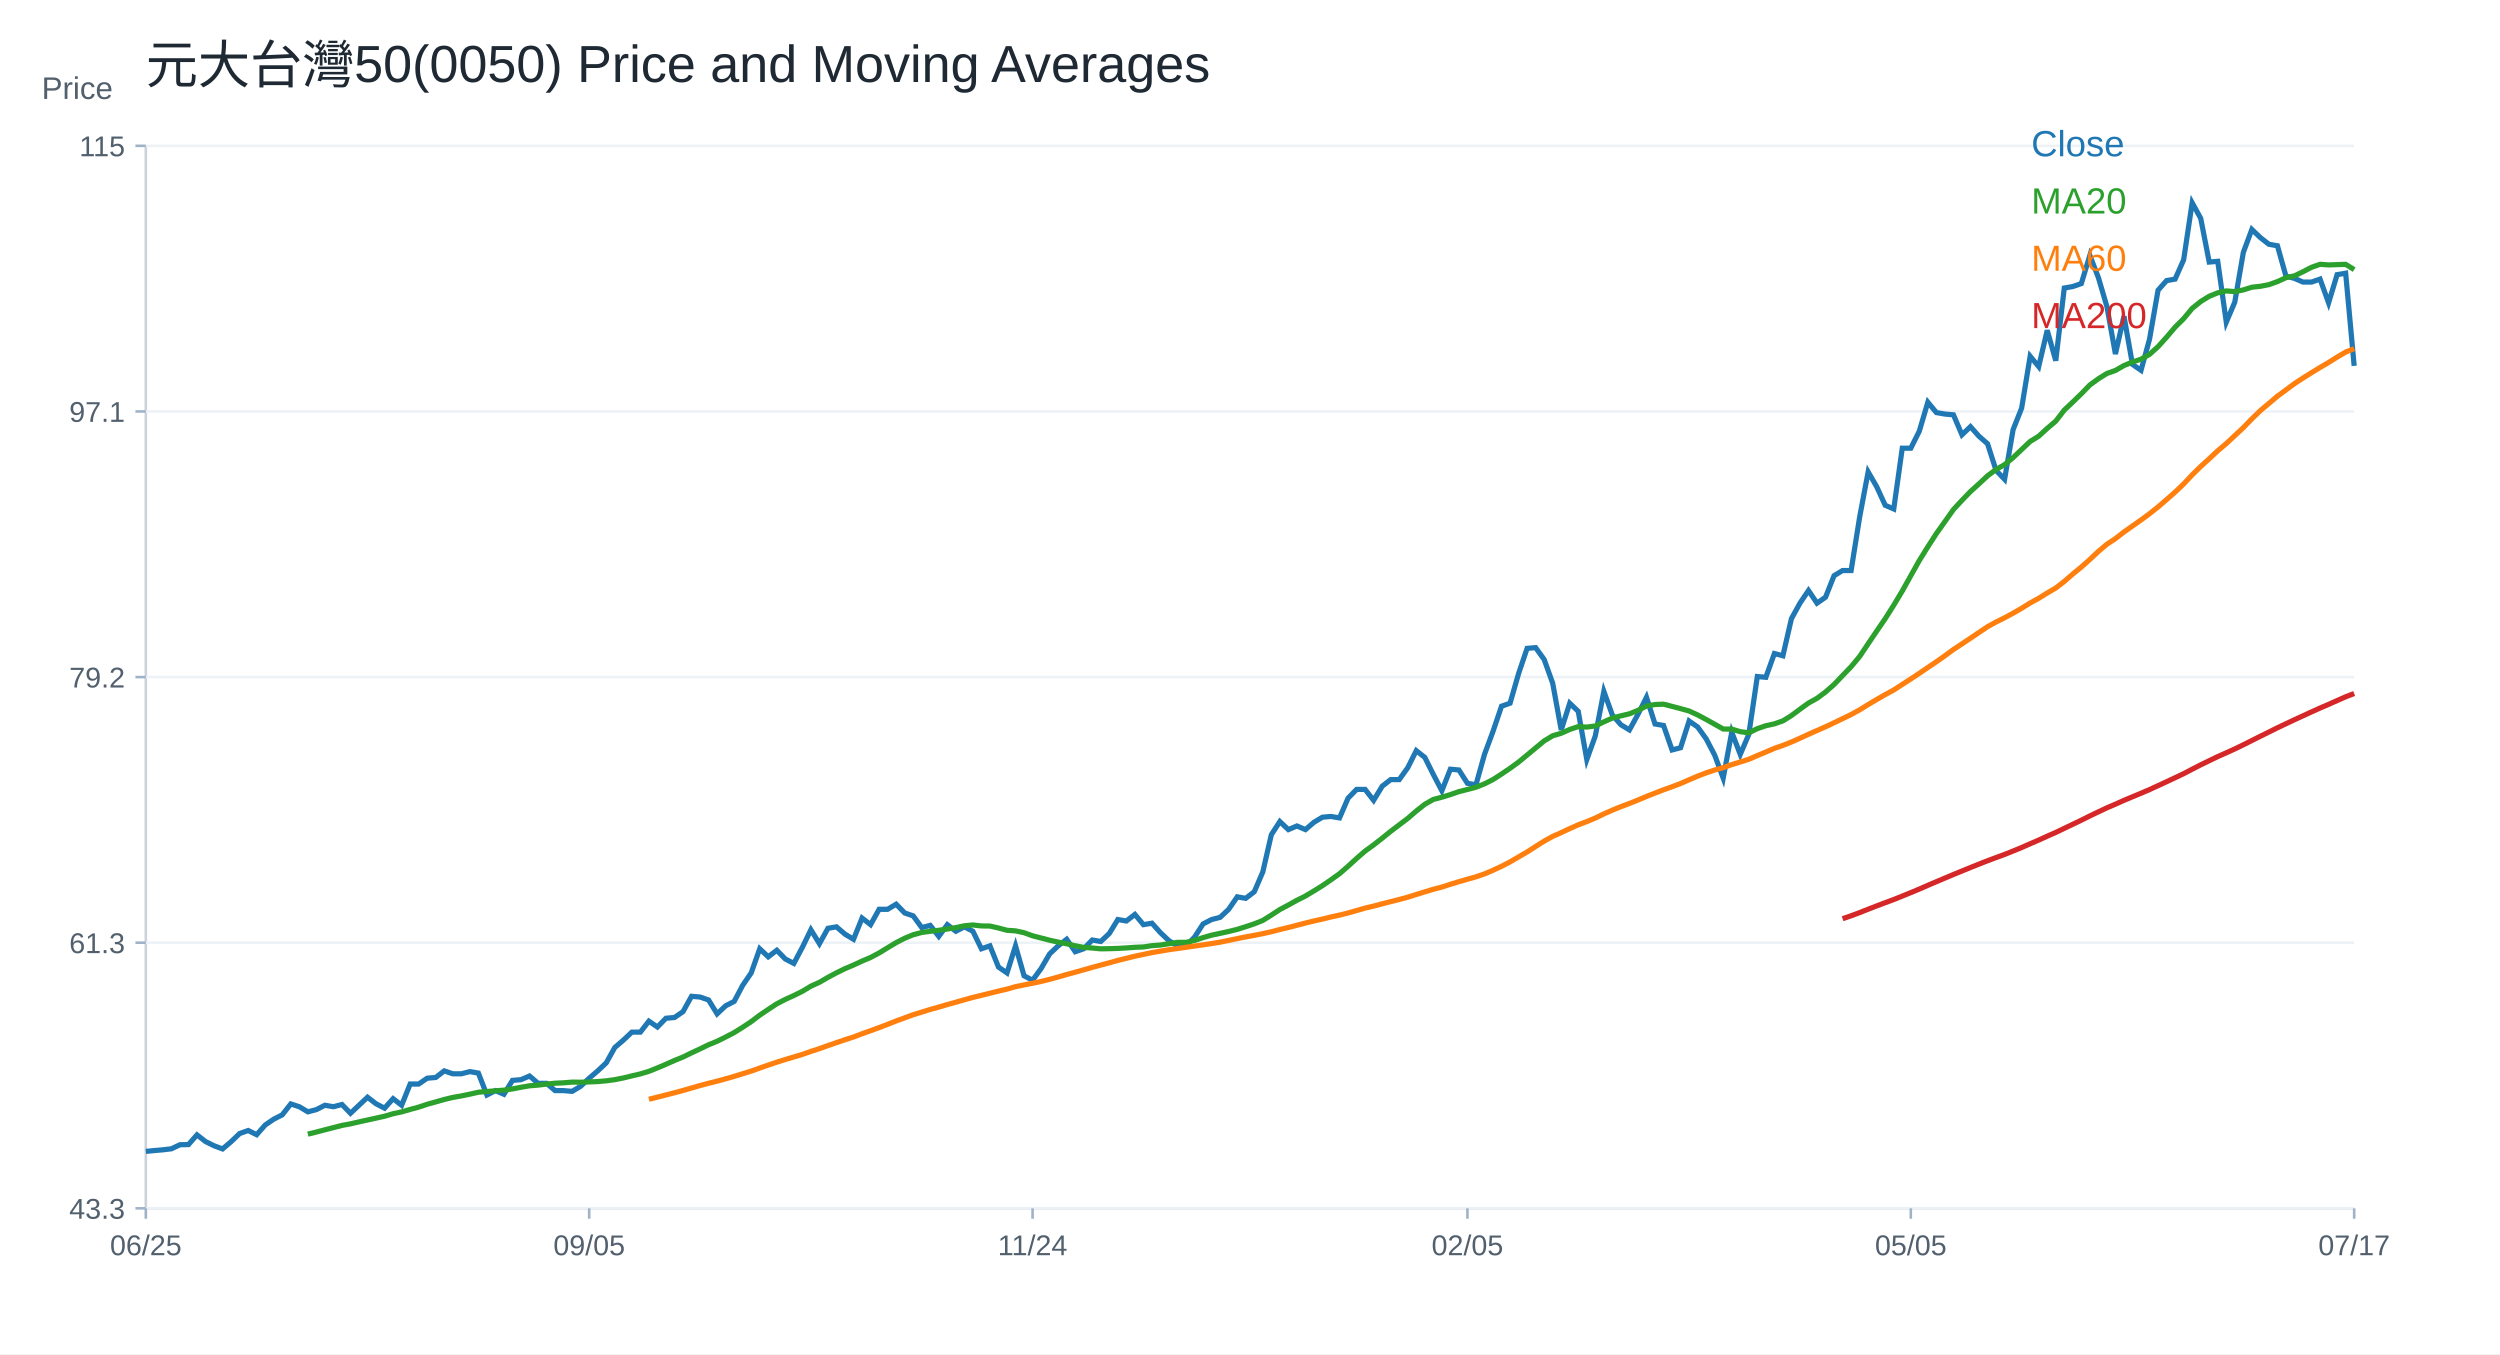
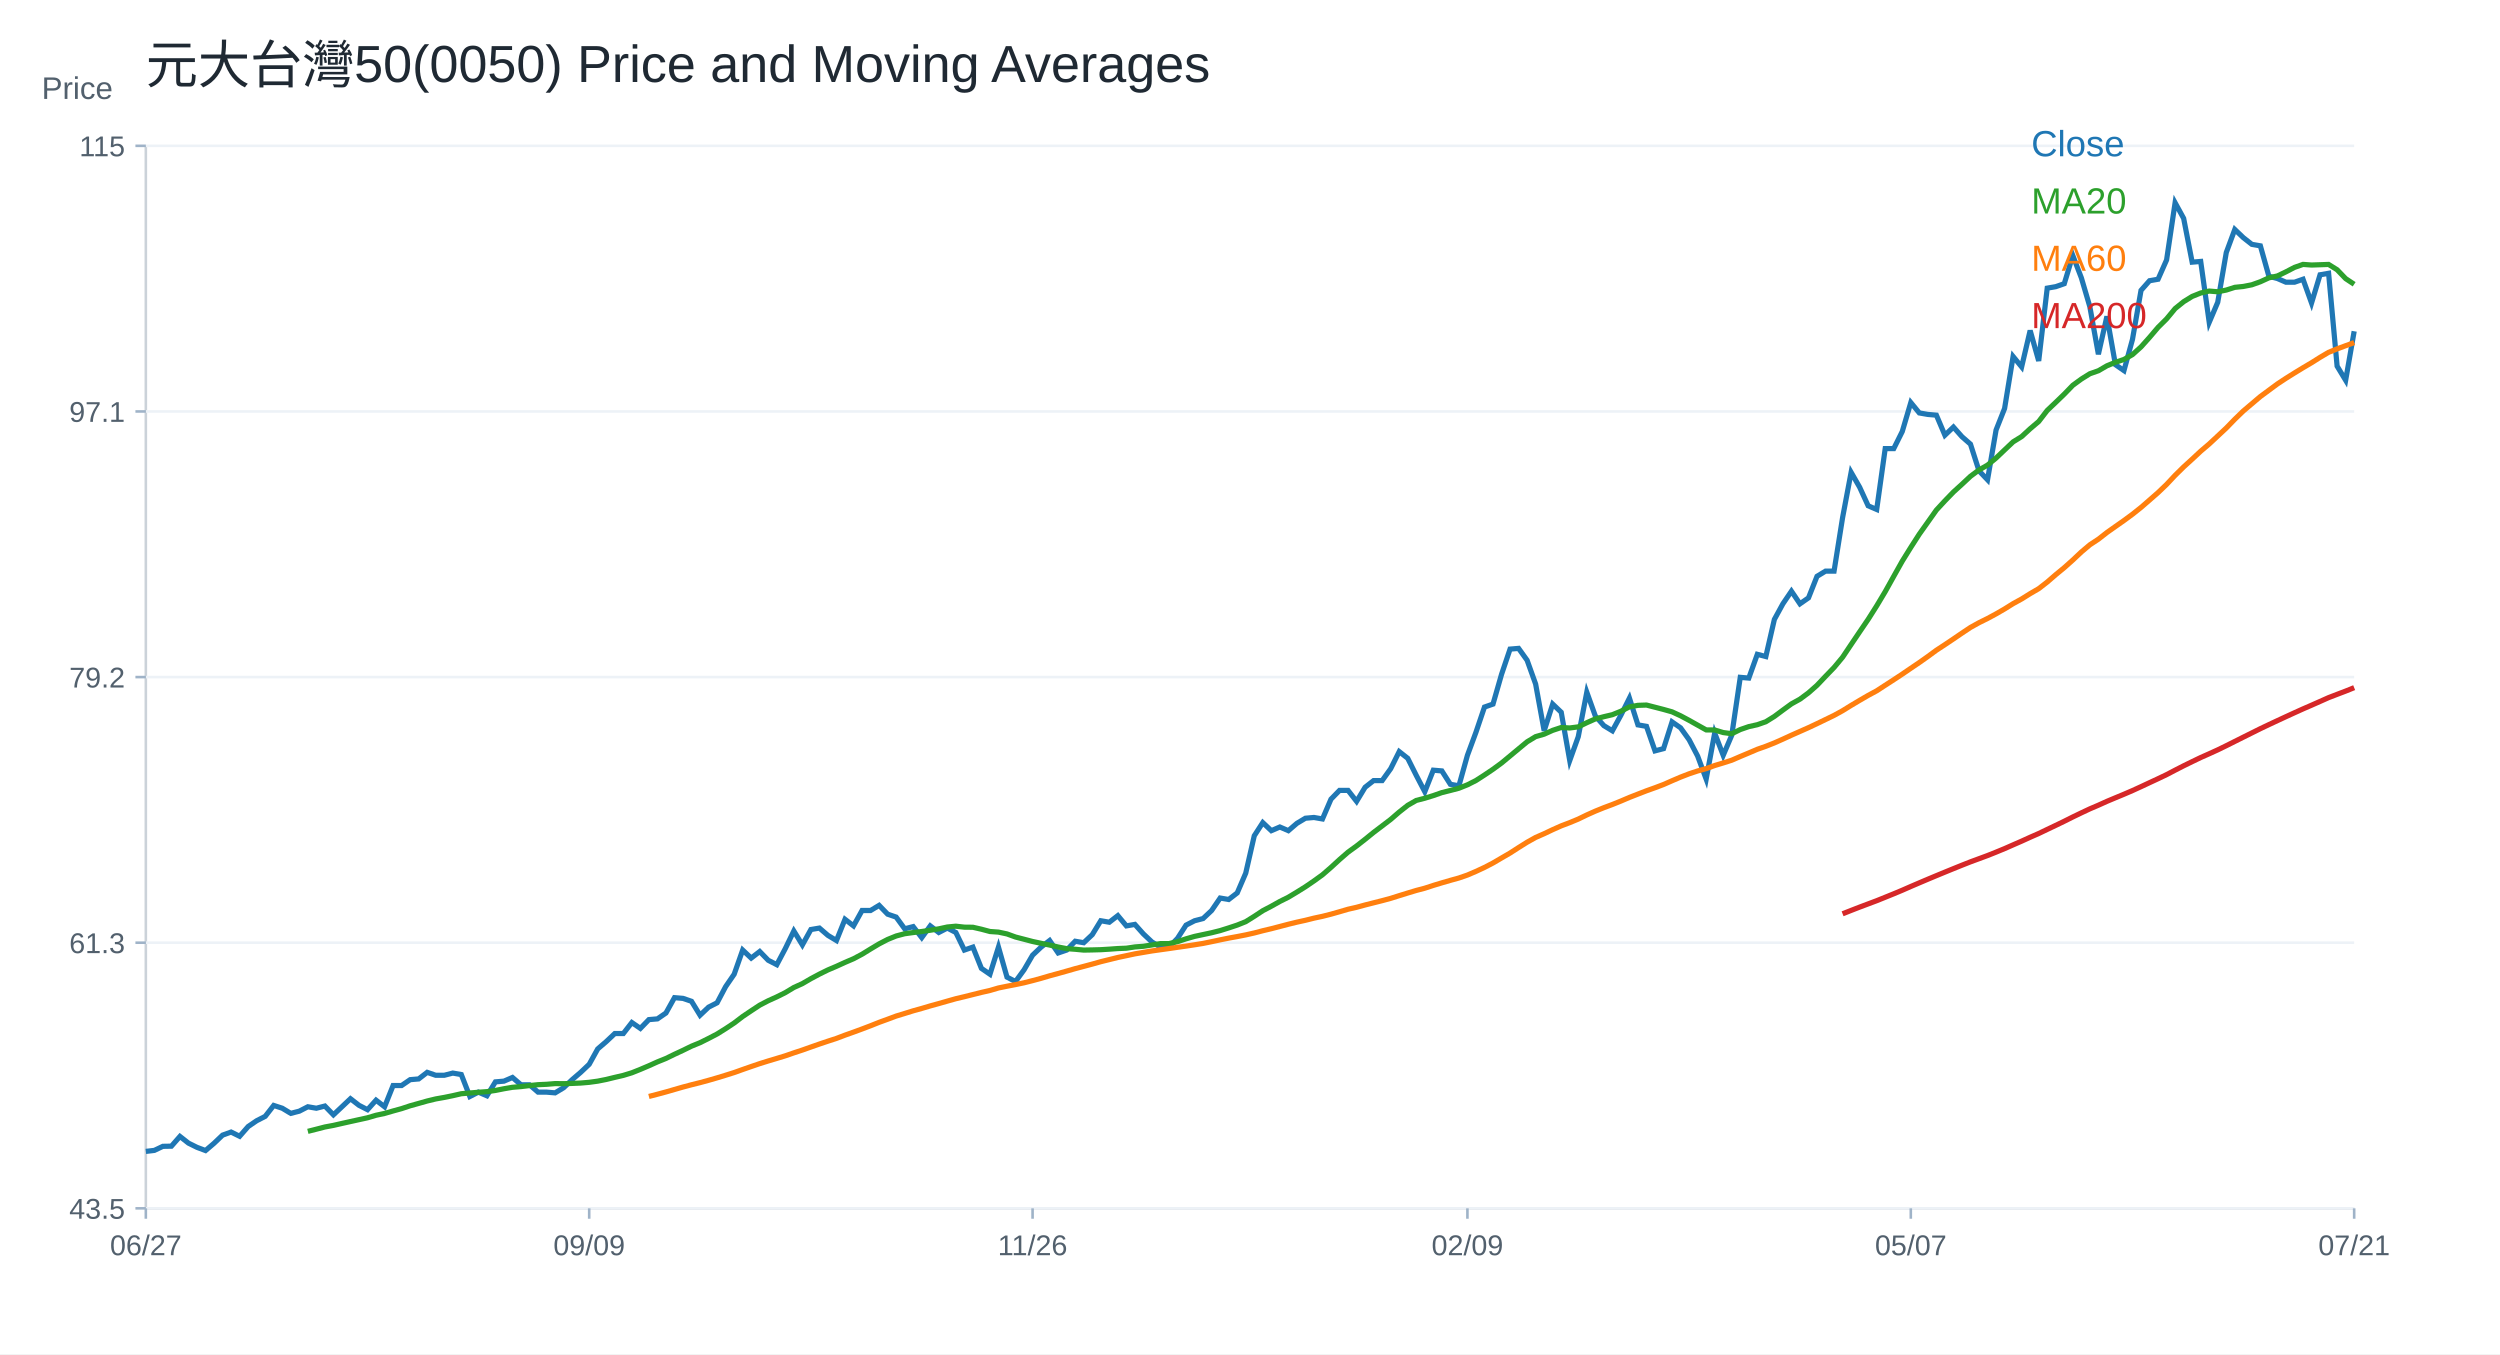
<svg xmlns="http://www.w3.org/2000/svg" width="960" height="520" viewBox="0 0 960 520">
  <rect width="100%" height="100%" fill="white" />
  <text x="56.00" y="32.00" font-size="20" font-family="Arial" fill="#1f2933" text-anchor="start">元大台灣50(0050) Price and Moving Averages</text>
  <line x1="56" y1="464" x2="904" y2="464" stroke="#cbd2d9" />
  <line x1="56" y1="56" x2="56" y2="464" stroke="#cbd2d9" />
  <text x="16.00" y="38.00" font-size="12" font-family="Arial" fill="#52606d" text-anchor="start">Price</text>
  <line x1="56" y1="464.00" x2="904" y2="464.00" stroke="#edf2f7" />
  <line x1="52" y1="464.00" x2="56" y2="464.00" stroke="#9fb3c8" />
-   <text x="48.00" y="468.00" font-size="11" font-family="Arial" fill="#52606d" text-anchor="end">43.3</text>
+   <text x="48.00" y="468.00" font-size="11" font-family="Arial" fill="#52606d" text-anchor="end">43.5</text>
  <line x1="56" y1="362.00" x2="904" y2="362.00" stroke="#edf2f7" />
  <line x1="52" y1="362.00" x2="56" y2="362.00" stroke="#9fb3c8" />
  <text x="48.00" y="366.00" font-size="11" font-family="Arial" fill="#52606d" text-anchor="end">61.3</text>
  <line x1="56" y1="260.00" x2="904" y2="260.00" stroke="#edf2f7" />
  <line x1="52" y1="260.00" x2="56" y2="260.00" stroke="#9fb3c8" />
  <text x="48.00" y="264.00" font-size="11" font-family="Arial" fill="#52606d" text-anchor="end">79.2</text>
  <line x1="56" y1="158.00" x2="904" y2="158.00" stroke="#edf2f7" />
  <line x1="52" y1="158.00" x2="56" y2="158.00" stroke="#9fb3c8" />
  <text x="48.00" y="162.00" font-size="11" font-family="Arial" fill="#52606d" text-anchor="end">97.1</text>
  <line x1="56" y1="56.00" x2="904" y2="56.00" stroke="#edf2f7" />
  <line x1="52" y1="56.00" x2="56" y2="56.00" stroke="#9fb3c8" />
  <text x="48.00" y="60.00" font-size="11" font-family="Arial" fill="#52606d" text-anchor="end">115</text>
  <line x1="56.00" y1="464" x2="56.00" y2="468" stroke="#9fb3c8" />
-   <text x="56.00" y="482.00" font-size="11" font-family="Arial" fill="#52606d" text-anchor="middle">06/25</text>
+   <text x="56.00" y="482.00" font-size="11" font-family="Arial" fill="#52606d" text-anchor="middle">06/27</text>
  <line x1="226.25" y1="464" x2="226.25" y2="468" stroke="#9fb3c8" />
-   <text x="226.25" y="482.00" font-size="11" font-family="Arial" fill="#52606d" text-anchor="middle">09/05</text>
+   <text x="226.25" y="482.00" font-size="11" font-family="Arial" fill="#52606d" text-anchor="middle">09/09</text>
  <line x1="396.51" y1="464" x2="396.51" y2="468" stroke="#9fb3c8" />
-   <text x="396.51" y="482.00" font-size="11" font-family="Arial" fill="#52606d" text-anchor="middle">11/24</text>
+   <text x="396.51" y="482.00" font-size="11" font-family="Arial" fill="#52606d" text-anchor="middle">11/26</text>
  <line x1="563.49" y1="464" x2="563.49" y2="468" stroke="#9fb3c8" />
-   <text x="563.49" y="482.00" font-size="11" font-family="Arial" fill="#52606d" text-anchor="middle">02/05</text>
+   <text x="563.49" y="482.00" font-size="11" font-family="Arial" fill="#52606d" text-anchor="middle">02/09</text>
  <line x1="733.75" y1="464" x2="733.75" y2="468" stroke="#9fb3c8" />
-   <text x="733.75" y="482.00" font-size="11" font-family="Arial" fill="#52606d" text-anchor="middle">05/05</text>
+   <text x="733.75" y="482.00" font-size="11" font-family="Arial" fill="#52606d" text-anchor="middle">05/07</text>
  <line x1="904.00" y1="464" x2="904.00" y2="468" stroke="#9fb3c8" />
-   <text x="904.00" y="482.00" font-size="11" font-family="Arial" fill="#52606d" text-anchor="middle">07/17</text>
-   <polyline fill="none" stroke="#1f77b4" stroke-width="2" points="56.00,442.14 59.27,441.81 62.55,441.53 65.82,441.14 69.10,439.58 72.37,439.52 75.64,435.79 78.92,438.35 82.19,439.97 85.47,441.19 88.74,438.41 92.02,435.28 95.29,434.11 98.56,435.73 101.84,431.99 105.11,429.76 108.39,428.09 111.66,423.91 114.93,424.98 118.21,426.94 121.48,426.10 124.76,424.42 128.03,424.98 131.31,424.13 134.58,427.50 137.85,424.42 141.13,421.33 144.40,423.85 147.68,425.54 150.95,421.89 154.22,424.42 157.50,416.27 160.77,416.27 164.05,414.03 167.32,413.75 170.59,411.22 173.87,412.34 177.14,412.34 180.42,411.50 183.69,412.06 186.97,420.48 190.24,418.80 193.51,420.20 196.79,414.87 200.06,414.59 203.34,413.19 206.61,415.99 209.88,415.99 213.16,418.80 216.43,418.80 219.71,419.08 222.98,417.12 226.25,414.03 229.53,411.22 232.80,408.13 236.08,402.24 239.35,399.43 242.63,396.34 245.90,396.34 249.17,392.13 252.45,394.37 255.72,391.01 259.00,390.72 262.27,388.48 265.54,382.58 268.82,382.86 272.09,383.99 275.37,389.32 278.64,386.23 281.92,384.55 285.19,378.37 288.46,373.60 291.74,364.33 295.01,367.42 298.29,364.90 301.56,368.26 304.83,369.95 308.11,363.77 311.38,357.03 314.66,362.37 317.93,356.47 321.20,355.91 324.48,358.72 327.75,360.68 331.03,352.54 334.30,355.07 337.58,349.17 340.85,349.17 344.12,347.21 347.40,350.58 350.67,351.70 353.95,356.19 357.22,355.35 360.49,359.56 363.77,355.07 367.04,357.60 370.32,355.91 373.59,357.60 376.86,364.33 380.14,363.21 383.41,371.35 386.69,373.60 389.96,363.21 393.24,374.72 396.51,376.41 399.78,371.91 403.06,366.30 406.33,363.21 409.61,360.68 412.88,365.46 416.15,364.33 419.43,360.96 422.70,361.53 425.98,358.44 429.25,353.10 432.53,353.66 435.80,351.14 439.07,355.07 442.35,354.51 445.62,358.16 448.90,361.25 452.17,363.21 455.44,363.21 458.72,359.84 461.99,354.79 465.27,353.10 468.54,352.26 471.81,349.17 475.09,344.40 478.36,344.96 481.64,342.43 484.91,334.85 488.19,320.54 491.46,315.48 494.73,318.57 498.01,317.17 501.28,318.57 504.56,315.76 507.83,313.80 511.10,313.52 514.38,314.08 517.65,306.50 520.93,303.13 524.20,303.13 527.47,307.34 530.75,301.93 534.02,299.37 537.30,299.37 540.57,294.81 543.85,288.26 547.12,290.83 550.39,297.38 553.67,303.64 556.94,295.38 560.22,295.67 563.49,300.79 566.76,301.36 570.04,289.69 573.31,280.86 576.59,271.18 579.86,270.04 583.14,258.65 586.41,248.97 589.68,248.69 592.96,253.24 596.23,262.35 599.51,280.29 602.78,270.04 606.05,273.17 609.33,291.68 612.60,282.57 615.88,265.49 619.15,274.60 622.42,278.30 625.70,280.29 628.97,274.31 632.25,267.76 635.52,278.01 638.80,278.58 642.07,287.98 645.34,287.13 648.62,276.88 651.89,279.15 655.17,283.71 658.44,289.97 661.71,298.80 664.99,281.15 668.26,289.69 671.54,282.00 674.81,259.79 678.08,260.08 681.36,250.97 684.63,251.82 687.91,237.58 691.18,231.61 694.46,226.76 697.73,231.61 701.00,229.33 704.28,221.07 707.55,219.08 710.83,219.08 714.10,198.58 717.37,181.21 720.65,186.90 723.92,194.02 727.20,195.45 730.47,172.10 733.75,172.10 737.02,165.55 740.29,154.45 743.57,158.43 746.84,159.00 750.12,159.29 753.39,166.97 756.66,163.84 759.94,167.54 763.21,170.39 766.49,180.64 769.76,184.06 773.03,164.98 776.31,156.72 779.58,136.79 782.86,140.78 786.13,126.83 789.41,138.50 792.68,110.60 795.95,110.03 799.23,108.89 802.50,98.07 805.78,106.61 809.05,117.72 812.32,135.94 815.60,121.42 818.87,139.93 822.15,142.20 825.42,130.25 828.69,111.45 831.97,107.75 835.24,107.18 838.52,99.78 841.79,77.86 845.07,83.84 848.34,100.63 851.61,100.35 854.89,123.70 858.16,116.01 861.44,96.93 864.71,88.11 867.98,91.24 871.26,93.80 874.53,94.37 877.81,106.04 881.08,106.90 884.36,108.32 887.63,108.32 890.90,107.18 894.18,116.29 897.45,105.47 900.73,104.91 904.00,140.50" />
+   <text x="904.00" y="482.00" font-size="11" font-family="Arial" fill="#52606d" text-anchor="middle">07/21</text>
+   <polyline fill="none" stroke="#1f77b4" stroke-width="2" points="56.00,442.14 59.27,441.75 62.55,440.19 65.82,440.13 69.10,436.39 72.37,438.96 75.64,440.58 78.92,441.81 82.19,439.02 85.47,435.89 88.74,434.71 92.02,436.33 95.29,432.59 98.56,430.36 101.84,428.68 105.11,424.49 108.39,425.56 111.66,427.53 114.93,426.69 118.21,425.00 121.48,425.56 124.76,424.72 128.03,428.09 131.31,425.00 134.58,421.91 137.85,424.44 141.13,426.12 144.40,422.47 147.68,425.00 150.95,416.84 154.22,416.84 157.50,414.59 160.77,414.31 164.05,411.78 167.32,412.91 170.59,412.91 173.87,412.06 177.14,412.63 180.42,421.06 183.69,419.38 186.97,420.78 190.24,415.44 193.51,415.16 196.79,413.75 200.06,416.56 203.34,416.56 206.61,419.38 209.88,419.38 213.16,419.66 216.43,417.69 219.71,414.59 222.98,411.78 226.25,408.69 229.53,402.78 232.80,399.97 236.08,396.88 239.35,396.88 242.63,392.66 245.90,394.91 249.17,391.53 252.45,391.25 255.72,389.00 259.00,383.10 262.27,383.38 265.54,384.50 268.82,389.85 272.09,386.75 275.37,385.07 278.64,378.88 281.92,374.10 285.19,364.82 288.46,367.91 291.74,365.38 295.01,368.75 298.29,370.44 301.56,364.25 304.83,357.50 308.11,362.85 311.38,356.94 314.66,356.38 317.93,359.19 321.20,361.16 324.48,353.01 327.75,355.54 331.03,349.63 334.30,349.63 337.58,347.66 340.85,351.04 344.12,352.16 347.40,356.66 350.67,355.82 353.95,360.04 357.22,355.54 360.49,358.07 363.77,356.38 367.04,358.07 370.32,364.82 373.59,363.69 376.86,371.85 380.14,374.10 383.41,363.69 386.69,375.22 389.96,376.91 393.24,372.41 396.51,366.79 399.78,363.69 403.06,361.16 406.33,365.94 409.61,364.82 412.88,361.44 416.15,362.00 419.43,358.91 422.70,353.57 425.98,354.13 429.25,351.60 432.53,355.54 435.80,354.97 439.07,358.63 442.35,361.72 445.62,363.69 448.90,363.69 452.17,360.32 455.44,355.25 458.72,353.57 461.99,352.72 465.27,349.63 468.54,344.85 471.81,345.41 475.09,342.88 478.36,335.29 481.64,320.94 484.91,315.88 488.19,318.98 491.46,317.57 494.73,318.98 498.01,316.16 501.28,314.20 504.56,313.91 507.83,314.48 511.10,306.88 514.38,303.51 517.65,303.51 520.93,307.73 524.20,302.31 527.47,299.74 530.75,299.74 534.02,295.18 537.30,288.62 540.57,291.19 543.85,297.75 547.12,304.02 550.39,295.75 553.67,296.03 556.94,301.17 560.22,301.74 563.49,290.04 566.76,281.20 570.04,271.51 573.31,270.37 576.59,258.96 579.86,249.26 583.14,248.98 586.41,253.54 589.68,262.67 592.96,280.63 596.23,270.37 599.51,273.50 602.78,292.04 606.05,282.91 609.33,265.80 612.60,274.93 615.88,278.64 619.15,280.63 622.42,274.64 625.70,268.08 628.97,278.35 632.25,278.92 635.52,288.33 638.80,287.48 642.07,277.21 645.34,279.49 648.62,284.06 651.89,290.33 655.17,299.17 658.44,281.49 661.71,290.04 664.99,282.34 668.26,260.10 671.54,260.38 674.81,251.26 678.08,252.11 681.36,237.85 684.63,231.86 687.91,227.02 691.18,231.86 694.46,229.58 697.73,221.31 701.00,219.32 704.28,219.32 707.55,198.78 710.83,181.38 714.10,187.09 717.37,194.22 720.65,195.64 723.92,172.26 727.20,172.26 730.47,165.70 733.75,154.58 737.02,158.57 740.29,159.14 743.57,159.42 746.84,167.12 750.12,163.99 753.39,167.69 756.66,170.55 759.94,180.81 763.21,184.24 766.49,165.13 769.76,156.86 773.03,136.89 776.31,140.89 779.58,126.91 782.86,138.60 786.13,110.65 789.41,110.08 792.68,108.94 795.95,98.11 799.23,106.66 802.50,117.78 805.78,136.04 809.05,121.49 812.32,140.03 815.60,142.31 818.87,130.33 822.15,111.51 825.42,107.80 828.69,107.23 831.97,99.82 835.24,77.86 838.52,83.85 841.79,100.67 845.07,100.39 848.34,123.77 851.61,116.07 854.89,96.97 858.16,88.12 861.44,91.26 864.71,93.83 867.98,94.40 871.26,106.09 874.53,106.95 877.81,108.37 881.08,108.37 884.36,107.23 887.63,116.36 890.90,105.52 894.18,104.95 897.45,140.60 900.73,146.02 904.00,127.20" />
  <text x="780.00" y="60.00" font-size="14" font-family="Arial" fill="#1f77b4" text-anchor="start">Close</text>
-   <polyline fill="none" stroke="#2ca02c" stroke-width="2" points="118.21,435.51 121.48,434.71 124.76,433.84 128.03,433.01 131.31,432.16 134.58,431.56 137.85,430.80 141.13,430.08 144.40,429.36 147.68,428.63 150.95,427.67 154.22,426.97 157.50,426.02 160.77,425.13 164.05,424.04 167.32,423.13 170.59,422.20 173.87,421.41 177.14,420.84 180.42,420.16 183.69,419.42 186.97,419.14 190.24,418.86 193.51,418.62 196.79,418.15 200.06,417.51 203.34,416.95 206.61,416.68 209.88,416.29 213.16,415.95 216.43,415.80 219.71,415.53 222.98,415.57 226.25,415.46 229.53,415.32 232.80,415.04 236.08,414.59 239.35,413.94 242.63,413.14 245.90,412.38 249.17,411.39 252.45,410.08 255.72,408.69 259.00,407.22 262.27,405.90 265.54,404.30 268.82,402.78 272.09,401.18 275.37,399.85 278.64,398.22 281.92,396.51 285.19,394.47 288.46,392.30 291.74,389.81 295.01,387.62 298.29,385.46 301.56,383.76 304.83,382.29 308.11,380.66 311.38,378.69 314.66,377.21 317.93,375.31 321.20,373.56 324.48,371.96 327.75,370.57 331.03,369.06 334.30,367.67 337.58,365.93 340.85,363.93 344.12,361.98 347.40,360.28 350.67,358.94 353.95,358.07 357.22,357.62 360.49,357.23 363.77,356.74 367.04,356.21 370.32,355.50 373.59,355.19 376.86,355.56 380.14,355.60 383.41,356.35 386.69,357.23 389.96,357.46 393.24,358.16 396.51,359.35 399.78,360.19 403.06,361.05 406.33,361.75 409.61,362.42 412.88,363.17 416.15,363.80 419.43,364.04 422.70,364.35 425.98,364.29 429.25,364.19 432.53,364.00 435.80,363.76 439.07,363.63 442.35,363.14 445.62,362.89 448.90,362.38 452.17,361.86 455.44,361.86 458.72,361.12 461.99,360.04 465.27,359.10 468.54,358.40 471.81,357.69 475.09,356.88 478.36,355.85 481.64,354.76 484.91,353.45 488.19,351.40 491.46,349.26 494.73,347.53 498.01,345.71 501.28,344.08 504.56,342.11 507.83,340.08 511.10,337.84 514.38,335.49 517.65,332.65 520.93,329.65 524.20,326.81 527.47,324.44 530.75,321.88 534.02,319.23 537.30,316.74 540.57,314.27 543.85,311.43 547.12,308.85 550.39,306.98 553.67,306.13 556.94,305.13 560.22,303.98 563.49,303.16 566.76,302.30 570.04,301.00 573.31,299.35 576.59,297.23 579.86,295.03 583.14,292.64 586.41,289.93 589.68,287.21 592.96,284.51 596.23,282.53 599.51,281.57 602.78,280.11 606.05,279.02 609.33,279.20 612.60,278.78 615.88,277.19 619.15,275.74 622.42,274.88 625.70,274.11 628.97,272.79 632.25,271.11 635.52,270.53 638.80,270.41 642.07,271.25 645.34,272.11 648.62,273.02 651.89,274.53 655.17,276.28 658.44,278.11 661.71,279.94 664.99,279.98 668.26,280.96 671.54,281.40 674.81,279.81 678.08,278.68 681.36,277.96 684.63,276.82 687.91,274.78 691.18,272.35 694.46,269.97 697.73,268.16 701.00,265.73 704.28,262.85 707.55,259.41 710.83,256.01 714.10,252.09 717.37,247.19 720.65,242.35 723.92,237.56 727.20,232.39 730.47,226.94 733.75,221.06 737.02,215.23 740.29,209.97 743.57,204.88 746.84,200.29 750.12,195.66 753.39,192.13 756.66,188.74 759.94,185.78 763.21,182.72 766.49,180.28 769.76,178.43 773.03,175.73 776.31,172.61 779.58,169.52 782.86,167.50 786.13,164.50 789.41,161.72 792.68,157.48 795.95,154.38 799.23,151.21 802.50,147.84 805.78,145.45 809.05,143.41 812.32,142.26 815.60,140.37 818.87,139.01 822.15,137.93 825.42,136.07 828.69,133.12 831.97,129.48 835.24,125.63 838.52,122.37 841.79,118.43 845.07,115.78 848.34,113.77 851.61,112.45 854.89,111.71 858.16,111.98 861.44,111.33 864.71,110.29 867.98,109.94 871.26,109.30 874.53,108.14 877.81,106.64 881.08,105.92 884.36,104.34 887.63,102.64 890.90,101.49 894.18,101.73 897.45,101.62 900.73,101.50 904.00,103.54" />
+   <polyline fill="none" stroke="#2ca02c" stroke-width="2" points="118.21,434.44 121.48,433.61 124.76,432.76 128.03,432.15 131.31,431.40 134.58,430.67 137.85,429.95 141.13,429.23 144.40,428.26 147.68,427.56 150.95,426.61 154.22,425.71 157.50,424.62 160.77,423.71 164.05,422.78 167.32,421.99 170.59,421.41 173.87,420.74 177.14,419.99 180.42,419.71 183.69,419.43 186.97,419.19 190.24,418.73 193.51,418.08 196.79,417.52 200.06,417.25 203.34,416.86 206.61,416.52 209.88,416.37 213.16,416.10 216.43,416.14 219.71,416.03 222.98,415.89 226.25,415.61 229.53,415.16 232.80,414.51 236.08,413.71 239.35,412.95 242.63,411.95 245.90,410.64 249.17,409.25 252.45,407.77 255.72,406.45 259.00,404.85 262.27,403.33 265.54,401.73 268.82,400.39 272.09,398.76 275.37,397.05 278.64,395.01 281.92,392.83 285.19,390.34 288.46,388.14 291.74,385.98 295.01,384.28 298.29,382.80 301.56,381.17 304.83,379.20 308.11,377.71 311.38,375.81 314.66,374.06 317.93,372.45 321.20,371.06 324.48,369.56 327.75,368.16 331.03,366.42 334.30,364.41 337.58,362.45 340.85,360.75 344.12,359.42 347.40,358.55 350.67,358.10 353.95,357.70 357.22,357.21 360.49,356.68 363.77,355.97 367.04,355.66 370.32,356.03 373.59,356.07 376.86,356.82 380.14,357.70 383.41,357.93 386.69,358.63 389.96,359.82 393.24,360.67 396.51,361.53 399.78,362.23 403.06,362.90 406.33,363.65 409.61,364.28 412.88,364.52 416.15,364.83 419.43,364.77 422.70,364.68 425.98,364.48 429.25,364.24 432.53,364.11 435.80,363.62 439.07,363.37 442.35,362.86 445.62,362.34 448.90,362.34 452.17,361.60 455.44,360.51 458.72,359.57 461.99,358.87 465.27,358.17 468.54,357.35 471.81,356.32 475.09,355.23 478.36,353.92 481.64,351.87 484.91,349.71 488.19,347.99 491.46,346.16 494.73,344.53 498.01,342.56 501.28,340.52 504.56,338.28 507.83,335.92 511.10,333.08 514.38,330.07 517.65,327.23 520.93,324.85 524.20,322.29 527.47,319.64 530.75,317.15 534.02,314.66 537.30,311.82 540.57,309.24 543.85,307.36 547.12,306.52 550.39,305.51 553.67,304.36 556.94,303.54 560.22,302.68 563.49,301.37 566.76,299.72 570.04,297.60 573.31,295.40 576.59,293.00 579.86,290.29 583.14,287.56 586.41,284.85 589.68,282.87 592.96,281.92 596.23,280.45 599.51,279.36 602.78,279.54 606.05,279.12 609.33,277.52 612.60,276.07 615.88,275.21 619.15,274.44 622.42,273.12 625.70,271.44 628.97,270.85 632.25,270.74 635.52,271.58 638.80,272.43 642.07,273.35 645.34,274.86 648.62,276.61 651.89,278.45 655.17,280.28 658.44,280.32 661.71,281.30 664.99,281.75 668.26,280.15 671.54,279.02 674.81,278.29 678.08,277.15 681.36,275.11 684.63,272.68 687.91,270.29 691.18,268.48 694.46,266.05 697.73,263.16 701.00,259.71 704.28,256.31 707.55,252.38 710.83,247.48 714.10,242.63 717.37,237.83 720.65,232.65 723.92,227.19 727.20,221.30 730.47,215.47 733.75,210.19 737.02,205.10 740.29,200.49 743.57,195.86 746.84,192.32 750.12,188.93 753.39,185.96 756.66,182.90 759.94,180.46 763.21,178.60 766.49,175.89 769.76,172.77 773.03,169.68 776.31,167.65 779.58,164.64 782.86,161.86 786.13,157.61 789.41,154.50 792.68,151.34 795.95,147.96 799.23,145.56 802.50,143.52 805.78,142.37 809.05,140.47 812.32,139.12 815.60,138.03 818.87,136.17 822.15,133.21 825.42,129.56 828.69,125.71 831.97,122.45 835.24,118.50 838.52,115.85 841.79,113.83 845.07,112.51 848.34,111.77 851.61,112.04 854.89,111.38 858.16,110.34 861.44,110.00 864.71,109.36 867.98,108.19 871.26,106.69 874.53,105.96 877.81,104.38 881.08,102.68 884.36,101.53 887.63,101.77 890.90,101.66 894.18,101.54 897.45,103.58 900.73,106.99 904.00,109.16" />
  <text x="780.00" y="82.00" font-size="14" font-family="Arial" fill="#2ca02c" text-anchor="start">MA20</text>
-   <polyline fill="none" stroke="#ff7f0e" stroke-width="2" points="249.17,422.11 252.45,421.31 255.72,420.46 259.00,419.62 262.27,418.74 265.54,417.79 268.82,416.84 272.09,415.98 275.37,415.16 278.64,414.27 281.92,413.32 285.19,412.32 288.46,411.30 291.74,410.13 295.01,408.99 298.29,407.88 301.56,406.85 304.83,405.88 308.11,404.88 311.38,403.75 314.66,402.67 317.93,401.51 321.20,400.37 324.48,399.26 327.75,398.21 331.03,396.96 334.30,395.80 337.58,394.60 340.85,393.35 344.12,392.05 347.40,390.86 350.67,389.65 353.95,388.65 357.22,387.63 360.49,386.72 363.77,385.75 367.04,384.85 370.32,383.91 373.59,383.00 376.86,382.21 380.14,381.40 383.41,380.58 386.69,379.83 389.96,378.88 393.24,378.21 396.51,377.57 399.78,376.88 403.06,376.06 406.33,375.18 409.61,374.21 412.88,373.32 416.15,372.41 419.43,371.47 422.70,370.59 425.98,369.71 429.25,368.80 432.53,367.99 435.80,367.18 439.07,366.50 442.35,365.80 445.62,365.23 448.90,364.68 452.17,364.22 455.44,363.76 458.72,363.28 461.99,362.82 465.27,362.32 468.54,361.79 471.81,361.12 475.09,360.43 478.36,359.77 481.64,359.17 484.91,358.52 488.19,357.79 491.46,356.93 494.73,356.15 498.01,355.30 501.28,354.45 504.56,353.65 507.83,352.93 511.10,352.11 514.38,351.40 517.65,350.58 520.93,349.65 524.20,348.70 527.47,347.94 530.75,347.06 534.02,346.23 537.30,345.40 540.57,344.52 543.85,343.48 547.12,342.47 550.39,341.49 553.67,340.63 556.94,339.56 560.22,338.57 563.49,337.62 566.76,336.71 570.04,335.58 573.31,334.19 576.59,332.66 579.86,330.97 583.14,329.05 586.41,327.15 589.68,325.05 592.96,322.99 596.23,321.17 599.51,319.73 602.78,318.18 606.05,316.72 609.33,315.49 612.60,314.13 615.88,312.54 619.15,311.09 622.42,309.76 625.70,308.54 628.97,307.22 632.25,305.83 635.52,304.55 638.80,303.28 642.07,302.11 645.34,300.87 648.62,299.44 651.89,298.04 655.17,296.77 658.44,295.69 661.71,294.78 664.99,293.60 668.26,292.60 671.54,291.56 674.81,290.14 678.08,288.77 681.36,287.37 684.63,286.23 687.91,284.93 691.18,283.48 694.46,281.97 697.73,280.52 701.00,279.08 704.28,277.54 707.55,275.96 710.83,274.38 714.10,272.58 717.37,270.55 720.65,268.61 723.92,266.73 727.20,264.95 730.47,262.83 733.75,260.71 737.02,258.55 740.29,256.32 743.57,254.12 746.84,251.81 750.12,249.40 753.39,247.26 756.66,245.07 759.94,242.85 763.21,240.66 766.49,238.85 769.76,237.23 773.03,235.46 776.31,233.57 779.58,231.54 782.86,229.74 786.13,227.71 789.41,225.80 792.68,223.27 795.95,220.43 799.23,217.74 802.50,214.83 805.78,211.74 809.05,208.99 812.32,206.83 815.60,204.28 818.87,201.98 822.15,199.67 825.42,197.27 828.69,194.67 831.97,191.83 835.24,188.97 838.52,185.84 841.79,182.35 845.07,179.13 848.34,176.16 851.61,173.10 854.89,170.33 858.16,167.28 861.44,164.21 864.71,160.85 867.98,157.67 871.26,154.91 874.53,152.14 877.81,149.73 881.08,147.31 884.36,145.16 887.63,143.11 890.90,141.11 894.18,139.19 897.45,137.13 900.73,135.19 904.00,133.88" />
+   <polyline fill="none" stroke="#ff7f0e" stroke-width="2" points="249.17,421.04 252.45,420.19 255.72,419.31 259.00,418.36 262.27,417.42 265.54,416.55 268.82,415.73 272.09,414.84 275.37,413.89 278.64,412.89 281.92,411.86 285.19,410.69 288.46,409.55 291.74,408.43 295.01,407.41 298.29,406.43 301.56,405.43 304.83,404.30 308.11,403.22 311.38,402.06 314.66,400.91 317.93,399.81 321.20,398.75 324.48,397.50 327.75,396.34 331.03,395.13 334.30,393.89 337.58,392.58 340.85,391.39 344.12,390.17 347.40,389.17 350.67,388.15 353.95,387.24 357.22,386.27 360.49,385.37 363.77,384.43 367.04,383.51 370.32,382.73 373.59,381.91 376.86,381.09 380.14,380.34 383.41,379.38 386.69,378.71 389.96,378.08 393.24,377.39 396.51,376.56 399.78,375.68 403.06,374.71 406.33,373.82 409.61,372.90 412.88,371.96 416.15,371.09 419.43,370.21 422.70,369.29 425.98,368.48 429.25,367.67 432.53,366.98 435.80,366.28 439.07,365.72 442.35,365.16 445.62,364.70 448.90,364.24 452.17,363.76 455.44,363.30 458.72,362.80 461.99,362.27 465.27,361.60 468.54,360.90 471.81,360.24 475.09,359.64 478.36,359.00 481.64,358.26 484.91,357.40 488.19,356.62 491.46,355.77 494.73,354.91 498.01,354.11 501.28,353.39 504.56,352.57 507.83,351.87 511.10,351.04 514.38,350.11 517.65,349.15 520.93,348.40 524.20,347.51 527.47,346.68 530.75,345.85 534.02,344.97 537.30,343.93 540.57,342.92 543.85,341.93 547.12,341.07 550.39,340.00 553.67,339.01 556.94,338.06 560.22,337.15 563.49,336.02 566.76,334.62 570.04,333.09 573.31,331.39 576.59,329.47 579.86,327.57 583.14,325.46 586.41,323.41 589.68,321.58 592.96,320.14 596.23,318.59 599.51,317.13 602.78,315.89 606.05,314.53 609.33,312.94 612.60,311.48 615.88,310.15 619.15,308.93 622.42,307.61 625.70,306.21 628.97,304.93 632.25,303.66 635.52,302.49 638.80,301.25 642.07,299.81 645.34,298.41 648.62,297.14 651.89,296.05 655.17,295.15 658.44,293.96 661.71,292.97 664.99,291.92 668.26,290.50 671.54,289.13 674.81,287.73 678.08,286.58 681.36,285.28 684.63,283.83 687.91,282.32 691.18,280.87 694.46,279.42 697.73,277.88 701.00,276.30 704.28,274.71 707.55,272.91 710.83,270.88 714.10,268.94 717.37,267.04 720.65,265.27 723.92,263.14 727.20,261.02 730.47,258.86 733.75,256.62 737.02,254.41 740.29,252.10 743.57,249.69 746.84,247.55 750.12,245.35 753.39,243.12 756.66,240.94 759.94,239.12 763.21,237.50 766.49,235.73 769.76,233.84 773.03,231.80 776.31,230.00 779.58,227.96 782.86,226.05 786.13,223.51 789.41,220.67 792.68,217.98 795.95,215.06 799.23,211.97 802.50,209.21 805.78,207.05 809.05,204.49 812.32,202.18 815.60,199.88 818.87,197.47 822.15,194.86 825.42,192.02 828.69,189.16 831.97,186.02 835.24,182.53 838.52,179.30 841.79,176.32 845.07,173.26 848.34,170.48 851.61,167.43 854.89,164.36 858.16,160.99 861.44,157.81 864.71,155.04 867.98,152.27 871.26,149.85 874.53,147.43 877.81,145.27 881.08,143.22 884.36,141.22 887.63,139.29 890.90,137.23 894.18,135.29 897.45,133.97 900.73,132.75 904.00,131.56" />
  <text x="780.00" y="104.00" font-size="14" font-family="Arial" fill="#ff7f0e" text-anchor="start">MA60</text>
-   <polyline fill="none" stroke="#d62728" stroke-width="2" points="707.55,352.78 710.83,351.66 714.10,350.44 717.37,349.14 720.65,347.87 723.92,346.64 727.20,345.42 730.47,344.10 733.75,342.77 737.02,341.40 740.29,339.97 743.57,338.57 746.84,337.19 750.12,335.81 753.39,334.47 756.66,333.13 759.94,331.82 763.21,330.53 766.49,329.31 769.76,328.11 773.03,326.80 776.31,325.45 779.58,324.01 782.86,322.59 786.13,321.10 789.41,319.66 792.68,318.09 795.95,316.53 799.23,314.96 802.50,313.32 805.78,311.75 809.05,310.21 812.32,308.81 815.60,307.34 818.87,305.97 822.15,304.61 825.42,303.20 828.69,301.70 831.97,300.18 835.24,298.65 838.52,297.09 841.79,295.38 845.07,293.70 848.34,292.11 851.61,290.53 854.89,289.08 858.16,287.59 861.44,286.00 864.71,284.36 867.98,282.72 871.26,281.10 874.53,279.47 877.81,277.92 881.08,276.38 884.36,274.87 887.63,273.37 890.90,271.89 894.18,270.48 897.45,269.02 900.73,267.57 904.00,266.31" />
+   <polyline fill="none" stroke="#d62728" stroke-width="2" points="707.55,350.90 710.83,349.60 714.10,348.33 717.37,347.10 720.65,345.87 723.92,344.55 727.20,343.22 730.47,341.85 733.75,340.41 737.02,339.01 740.29,337.62 743.57,336.25 746.84,334.90 750.12,333.56 753.39,332.24 756.66,330.95 759.94,329.74 763.21,328.53 766.49,327.22 769.76,325.87 773.03,324.43 776.31,323.00 779.58,321.51 782.86,320.07 786.13,318.50 789.41,316.94 792.68,315.36 795.95,313.72 799.23,312.14 802.50,310.60 805.78,309.20 809.05,307.72 812.32,306.35 815.60,304.99 818.87,303.58 822.15,302.08 825.42,300.55 828.69,299.03 831.97,297.46 835.24,295.75 838.52,294.07 841.79,292.47 845.07,290.89 848.34,289.44 851.61,287.95 854.89,286.35 858.16,284.71 861.44,283.07 864.71,281.44 867.98,279.81 871.26,278.25 874.53,276.72 877.81,275.20 881.08,273.70 884.36,272.22 887.63,270.80 890.90,269.35 894.18,267.89 897.45,266.63 900.73,265.38 904.00,264.06" />
  <text x="780.00" y="126.00" font-size="14" font-family="Arial" fill="#d62728" text-anchor="start">MA200</text>
</svg>
